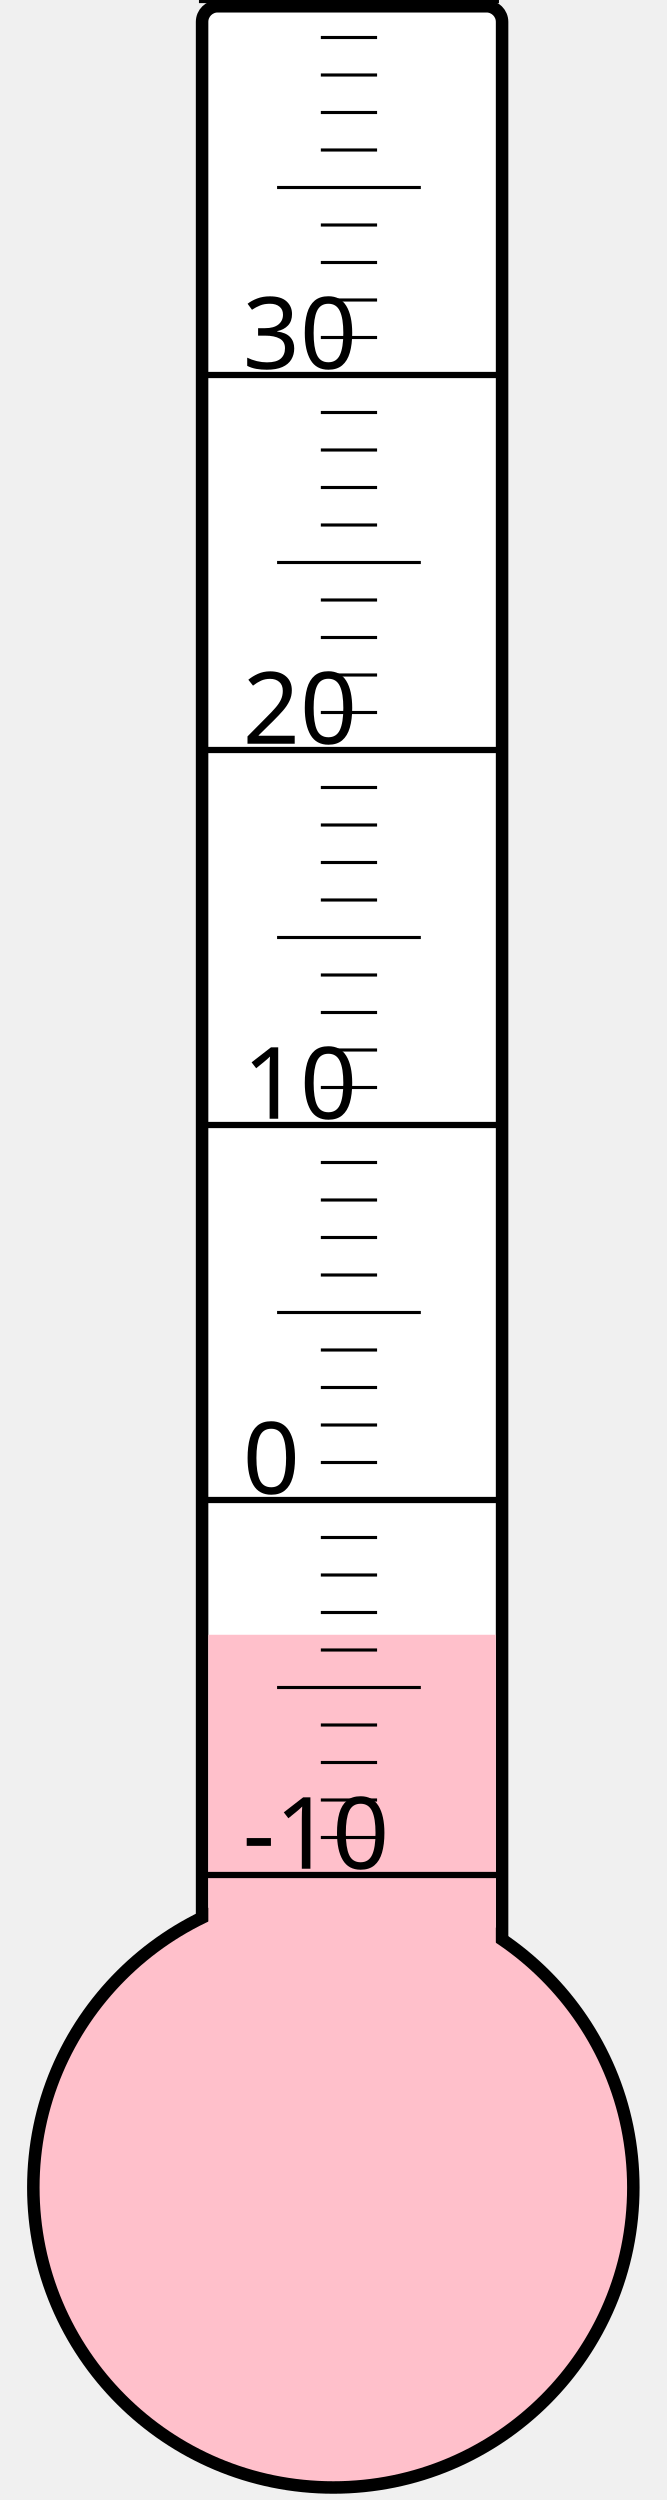
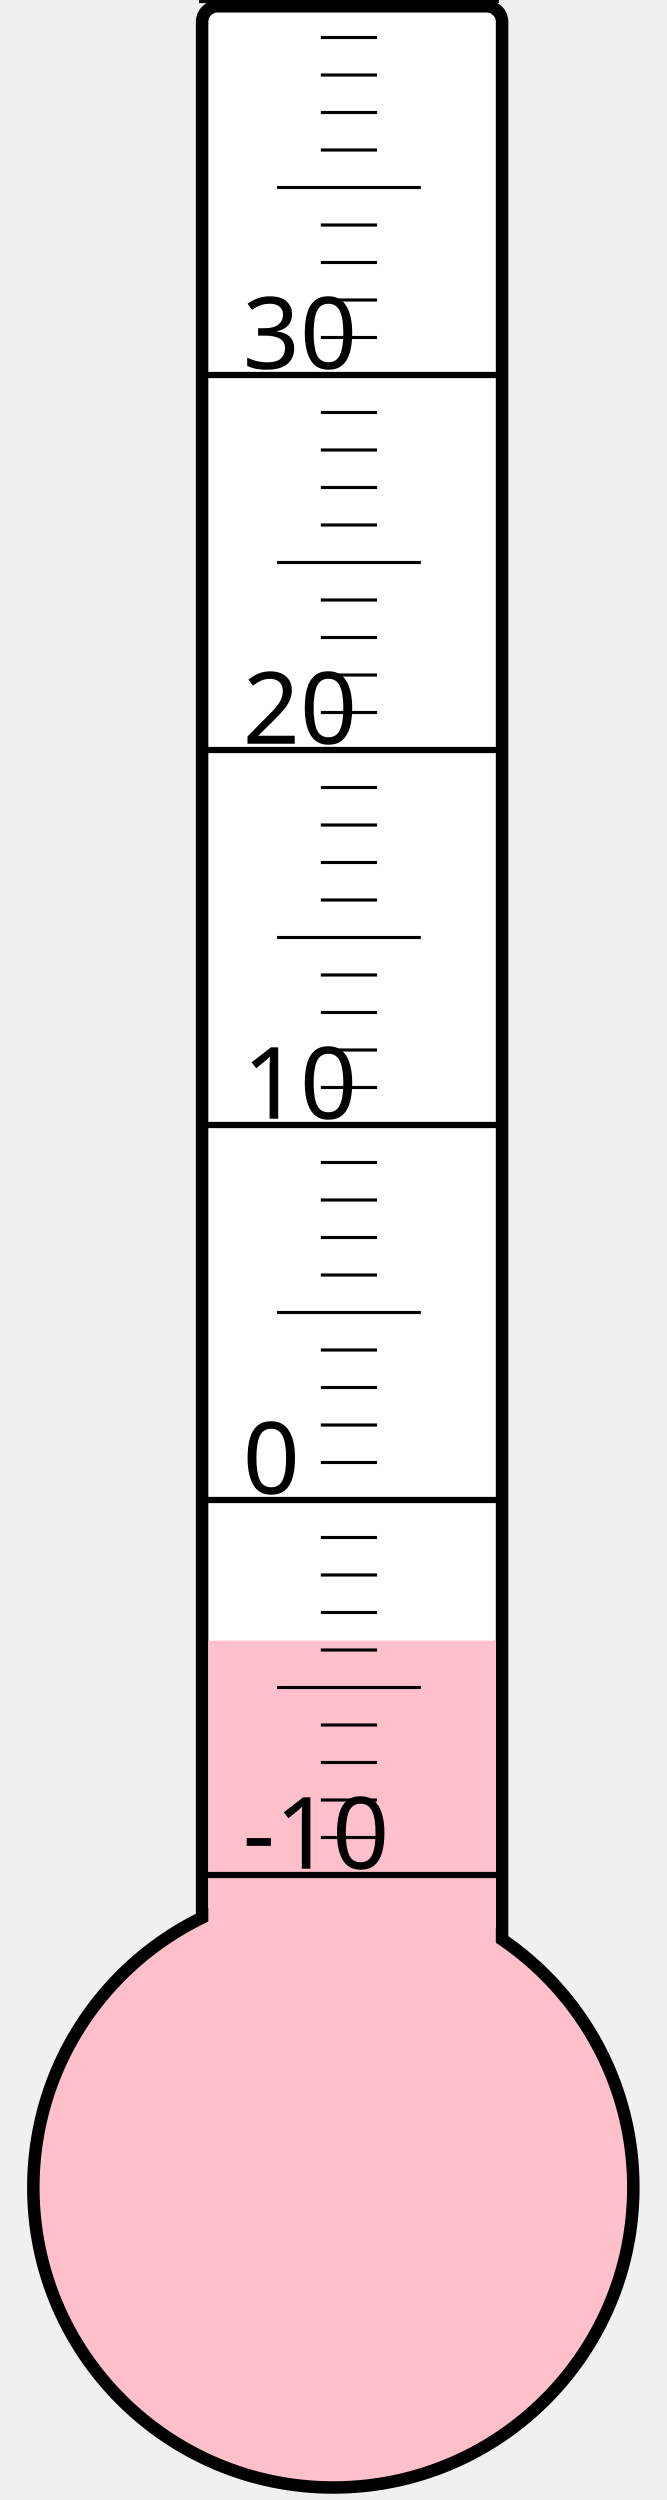
<svg xmlns="http://www.w3.org/2000/svg" width="40px" height="150px" viewBox="0 0 200 800">
  <rect width="200" height="800" x="0" y="0" style="fill: #ffffeb; fill-opacity: 0;" />
  <rect width="96" height="680" x="58" y="2" rx="5" ry="5" style="fill: white; fill-opacity: 1; stroke: black; stroke-width: 4;" />
  <circle cx="100" cy="700" r="96" style="fill: pink; stroke: black; stroke-width: 4;" />
-   <rect width="92" height="176.875" x="60" y="523.125" style="fill: pink; fill-opacity: 1; stroke-width: 0;" />
+   <rect width="92" height="175.0" x="60" y="525.0" style="fill: pink; fill-opacity: 1; stroke-width: 0;" />
  <text x="71" y="598" style="font-family: sans-serif; font-size: 24pt;">-10</text>
  <text x="71" y="478" style="font-family: sans-serif; font-size: 24pt;">0</text>
  <text x="71" y="358" style="font-family: sans-serif; font-size: 24pt;">10</text>
  <text x="71" y="238" style="font-family: sans-serif; font-size: 24pt;">20</text>
  <text x="71" y="118" style="font-family: sans-serif; font-size: 24pt;">30</text>
  <g style="stroke: black;">
    <line x1="57" y1="600" x2="153" y2="600" style="stroke-width: 2;" />
    <line x1="96" y1="588" x2="114" y2="588" style="stroke-width: 1;" />
    <line x1="96" y1="576" x2="114" y2="576" style="stroke-width: 1;" />
    <line x1="96" y1="564" x2="114" y2="564" style="stroke-width: 1;" />
    <line x1="96" y1="552" x2="114" y2="552" style="stroke-width: 1;" />
    <line x1="82" y1="540" x2="128" y2="540" style="stroke-width: 1;" />
    <line x1="96" y1="528" x2="114" y2="528" style="stroke-width: 1;" />
    <line x1="96" y1="516" x2="114" y2="516" style="stroke-width: 1;" />
    <line x1="96" y1="504" x2="114" y2="504" style="stroke-width: 1;" />
    <line x1="96" y1="492" x2="114" y2="492" style="stroke-width: 1;" />
    <line x1="57" y1="480" x2="153" y2="480" style="stroke-width: 2;" />
    <line x1="96" y1="468" x2="114" y2="468" style="stroke-width: 1;" />
    <line x1="96" y1="456" x2="114" y2="456" style="stroke-width: 1;" />
    <line x1="96" y1="444" x2="114" y2="444" style="stroke-width: 1;" />
    <line x1="96" y1="432" x2="114" y2="432" style="stroke-width: 1;" />
    <line x1="82" y1="420" x2="128" y2="420" style="stroke-width: 1;" />
    <line x1="96" y1="408" x2="114" y2="408" style="stroke-width: 1;" />
    <line x1="96" y1="396" x2="114" y2="396" style="stroke-width: 1;" />
    <line x1="96" y1="384" x2="114" y2="384" style="stroke-width: 1;" />
    <line x1="96" y1="372" x2="114" y2="372" style="stroke-width: 1;" />
    <line x1="57" y1="360" x2="153" y2="360" style="stroke-width: 2;" />
    <line x1="96" y1="348" x2="114" y2="348" style="stroke-width: 1;" />
    <line x1="96" y1="336" x2="114" y2="336" style="stroke-width: 1;" />
    <line x1="96" y1="324" x2="114" y2="324" style="stroke-width: 1;" />
    <line x1="96" y1="312" x2="114" y2="312" style="stroke-width: 1;" />
    <line x1="82" y1="300" x2="128" y2="300" style="stroke-width: 1;" />
    <line x1="96" y1="288" x2="114" y2="288" style="stroke-width: 1;" />
    <line x1="96" y1="276" x2="114" y2="276" style="stroke-width: 1;" />
    <line x1="96" y1="264" x2="114" y2="264" style="stroke-width: 1;" />
    <line x1="96" y1="252" x2="114" y2="252" style="stroke-width: 1;" />
    <line x1="57" y1="240" x2="153" y2="240" style="stroke-width: 2;" />
    <line x1="96" y1="228" x2="114" y2="228" style="stroke-width: 1;" />
    <line x1="96" y1="216" x2="114" y2="216" style="stroke-width: 1;" />
    <line x1="96" y1="204" x2="114" y2="204" style="stroke-width: 1;" />
    <line x1="96" y1="192" x2="114" y2="192" style="stroke-width: 1;" />
    <line x1="82" y1="180" x2="128" y2="180" style="stroke-width: 1;" />
    <line x1="96" y1="168" x2="114" y2="168" style="stroke-width: 1;" />
    <line x1="96" y1="156" x2="114" y2="156" style="stroke-width: 1;" />
    <line x1="96" y1="144" x2="114" y2="144" style="stroke-width: 1;" />
    <line x1="96" y1="132" x2="114" y2="132" style="stroke-width: 1;" />
    <line x1="57" y1="120" x2="153" y2="120" style="stroke-width: 2;" />
    <line x1="96" y1="108" x2="114" y2="108" style="stroke-width: 1;" />
    <line x1="96" y1="96" x2="114" y2="96" style="stroke-width: 1;" />
    <line x1="96" y1="84" x2="114" y2="84" style="stroke-width: 1;" />
    <line x1="96" y1="72" x2="114" y2="72" style="stroke-width: 1;" />
    <line x1="82" y1="60" x2="128" y2="60" style="stroke-width: 1;" />
    <line x1="96" y1="48" x2="114" y2="48" style="stroke-width: 1;" />
    <line x1="96" y1="36" x2="114" y2="36" style="stroke-width: 1;" />
    <line x1="96" y1="24" x2="114" y2="24" style="stroke-width: 1;" />
    <line x1="96" y1="12" x2="114" y2="12" style="stroke-width: 1;" />
    <line x1="57" y1="0" x2="153" y2="0" style="stroke-width: 2;" />
  </g>
</svg>
